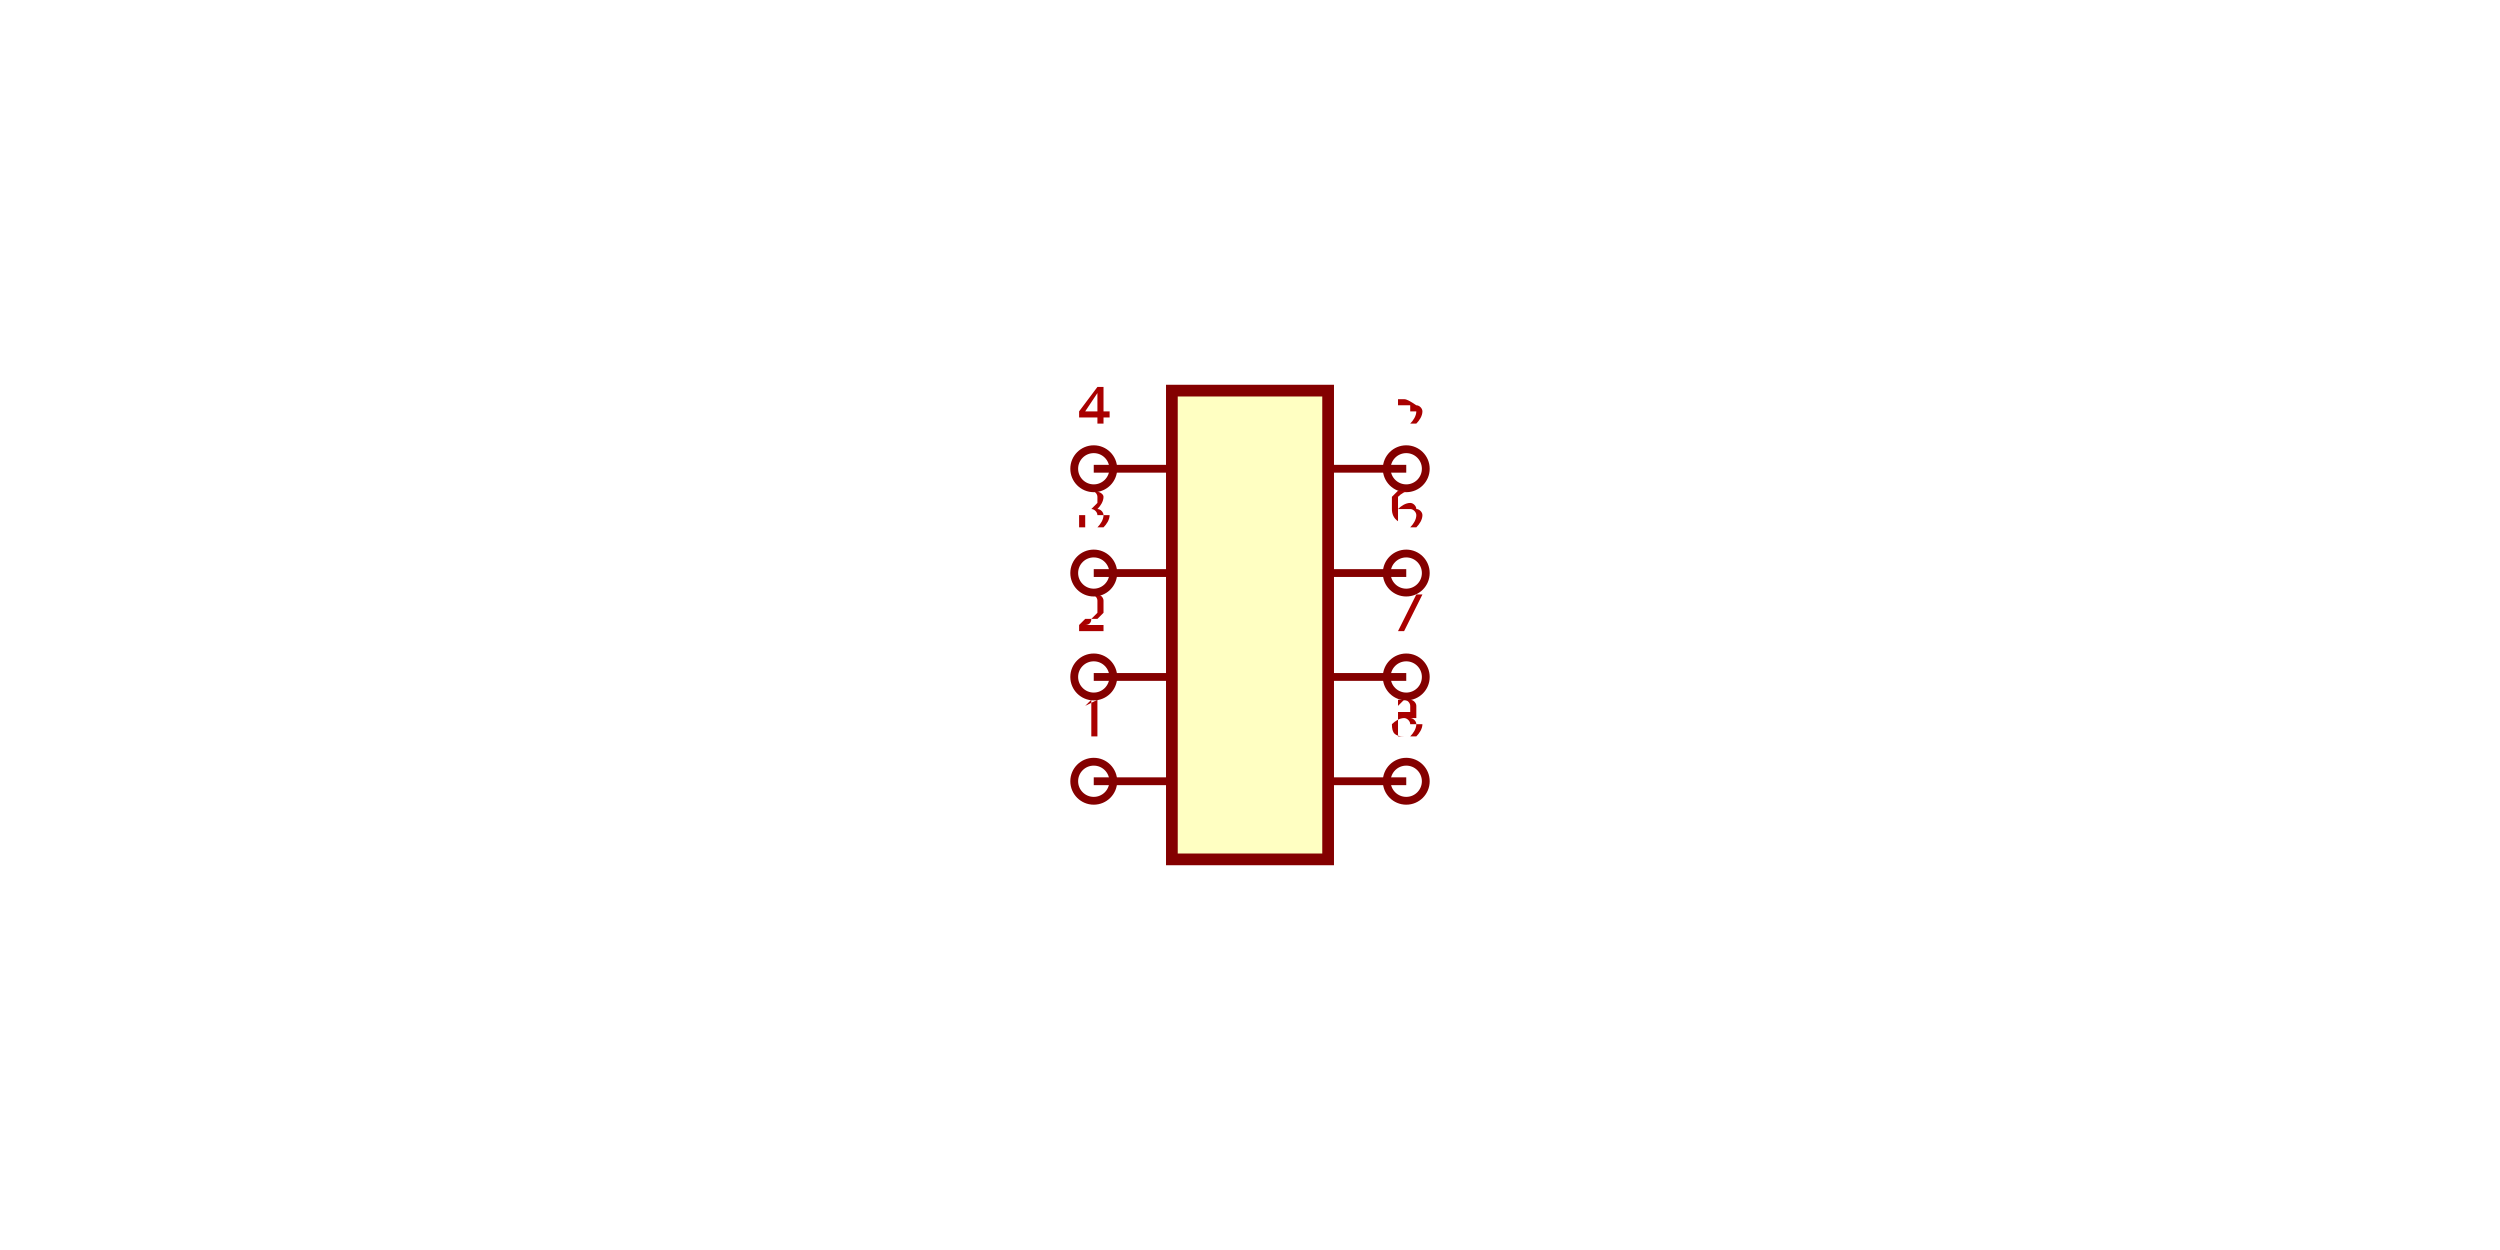
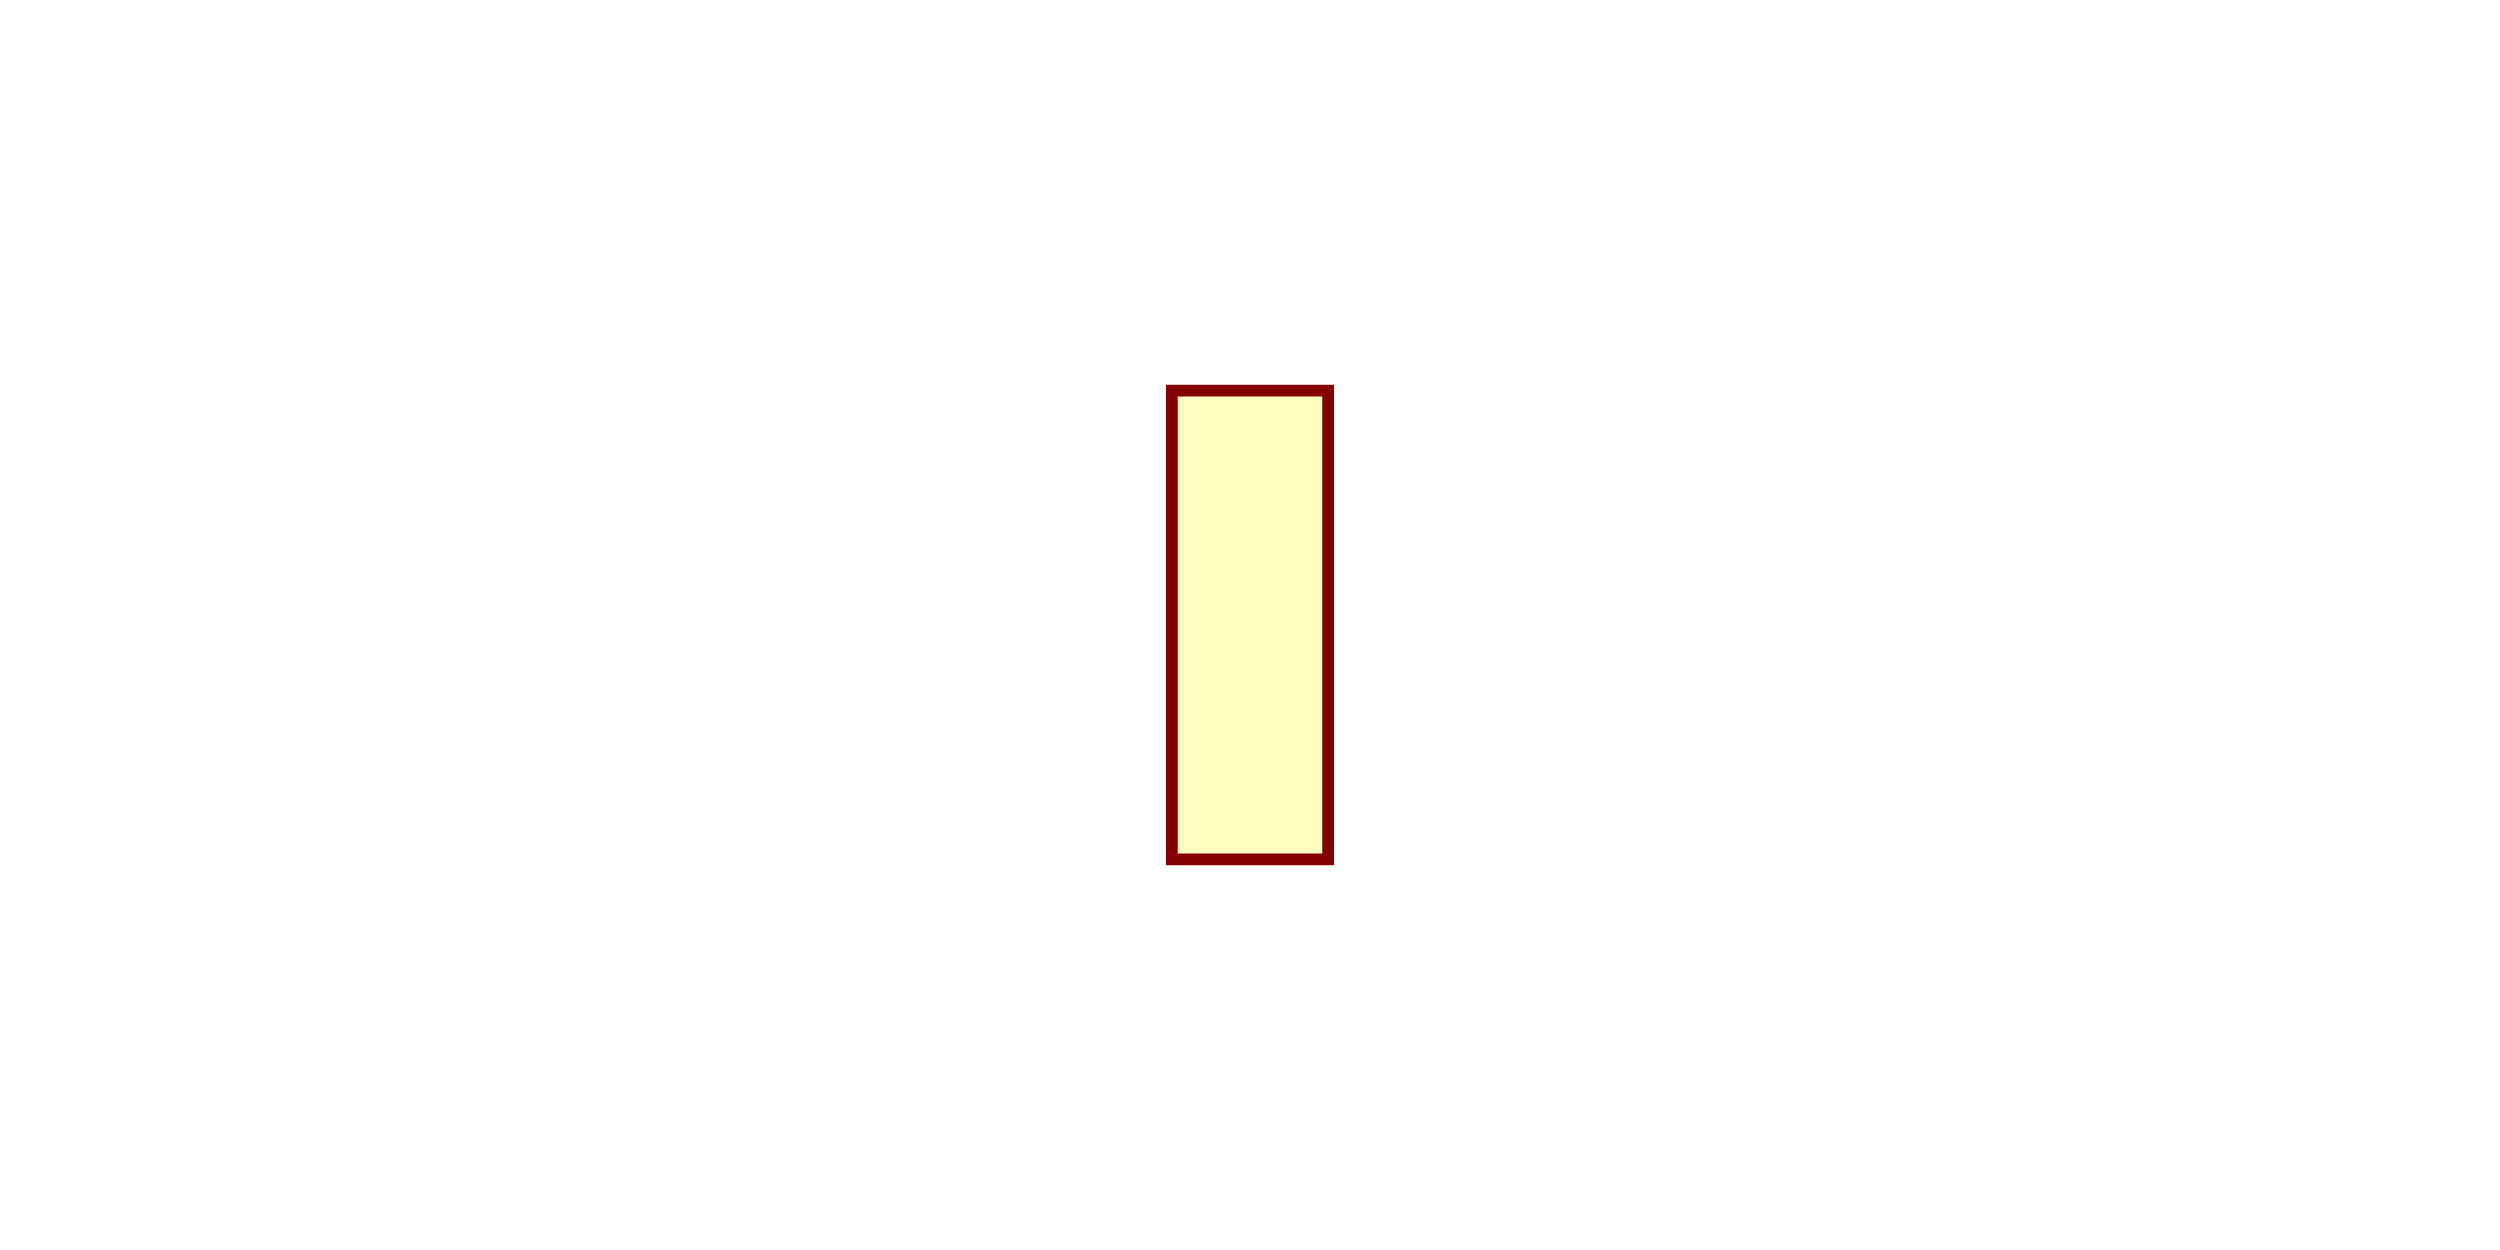
<svg xmlns="http://www.w3.org/2000/svg" viewBox="-1.3 -1.6 2.6 3.2" width="1200" height="600" style="background-color: rgb(245, 241, 237)">
  <style>
              .component { fill: none; stroke: rgb(132, 0, 0); stroke-width: 0.03; }
              .chip { fill: rgb(255, 255, 194); stroke: rgb(132, 0, 0); stroke-width: 0.03; }
              .component-pin { fill: none; stroke: rgb(132, 0, 0); stroke-width: 0.02; }
              .trace { stroke: rgb(0, 150, 0); stroke-width: 0.02; fill: none; }
              .text { font-family: Arial, sans-serif; font-size: 0.2px; fill: rgb(0, 150, 0); }
              .pin-number { font-size: 0.15px; fill: rgb(169, 0, 0); }
              .port-label { fill: rgb(0, 100, 100); }
              .component-name { font-size: 0.25px; fill: rgb(0, 100, 100); }
            </style>
  <g transform="translate(0, 0) rotate(0)">
    <rect class="component chip" x="-0.2" y="-0.6" width="0.4" height="1.2" />
-     <line class="component-pin" x1="-0.2" y1="0.4" x2="-0.4" y2="0.4" />
-     <circle class="component-pin" cx="-0.4" cy="0.4" r="0.05" />
-     <text class="pin-number" x="-0.4" y="0.25" text-anchor="middle" dominant-baseline="middle" font-size="0.15">1</text>
-     <line class="component-pin" x1="0.2" y1="0.4" x2="0.4" y2="0.4" />
-     <circle class="component-pin" cx="0.4" cy="0.4" r="0.05" />
-     <text class="pin-number" x="0.4" y="0.25" text-anchor="middle" dominant-baseline="middle" font-size="0.15">8</text>
-     <line class="component-pin" x1="-0.2" y1="0.133" x2="-0.4" y2="0.133" />
-     <circle class="component-pin" cx="-0.4" cy="0.133" r="0.05" />
-     <text class="pin-number" x="-0.4" y="-0.017" text-anchor="middle" dominant-baseline="middle" font-size="0.15">2</text>
-     <line class="component-pin" x1="-0.2" y1="-0.133" x2="-0.4" y2="-0.133" />
-     <circle class="component-pin" cx="-0.4" cy="-0.133" r="0.05" />
-     <text class="pin-number" x="-0.4" y="-0.283" text-anchor="middle" dominant-baseline="middle" font-size="0.15">3</text>
-     <line class="component-pin" x1="-0.2" y1="-0.4" x2="-0.4" y2="-0.4" />
-     <circle class="component-pin" cx="-0.4" cy="-0.4" r="0.05" />
-     <text class="pin-number" x="-0.4" y="-0.55" text-anchor="middle" dominant-baseline="middle" font-size="0.15">4</text>
-     <line class="component-pin" x1="0.2" y1="-0.4" x2="0.4" y2="-0.4" />
-     <circle class="component-pin" cx="0.4" cy="-0.4" r="0.05" />
-     <text class="pin-number" x="0.4" y="-0.55" text-anchor="middle" dominant-baseline="middle" font-size="0.15">5</text>
-     <line class="component-pin" x1="0.2" y1="-0.133" x2="0.4" y2="-0.133" />
-     <circle class="component-pin" cx="0.4" cy="-0.133" r="0.05" />
-     <text class="pin-number" x="0.4" y="-0.283" text-anchor="middle" dominant-baseline="middle" font-size="0.15">6</text>
-     <line class="component-pin" x1="0.2" y1="0.133" x2="0.4" y2="0.133" />
-     <circle class="component-pin" cx="0.4" cy="0.133" r="0.05" />
-     <text class="pin-number" x="0.4" y="-0.017" text-anchor="middle" dominant-baseline="middle" font-size="0.15">7</text>
  </g>
</svg>
